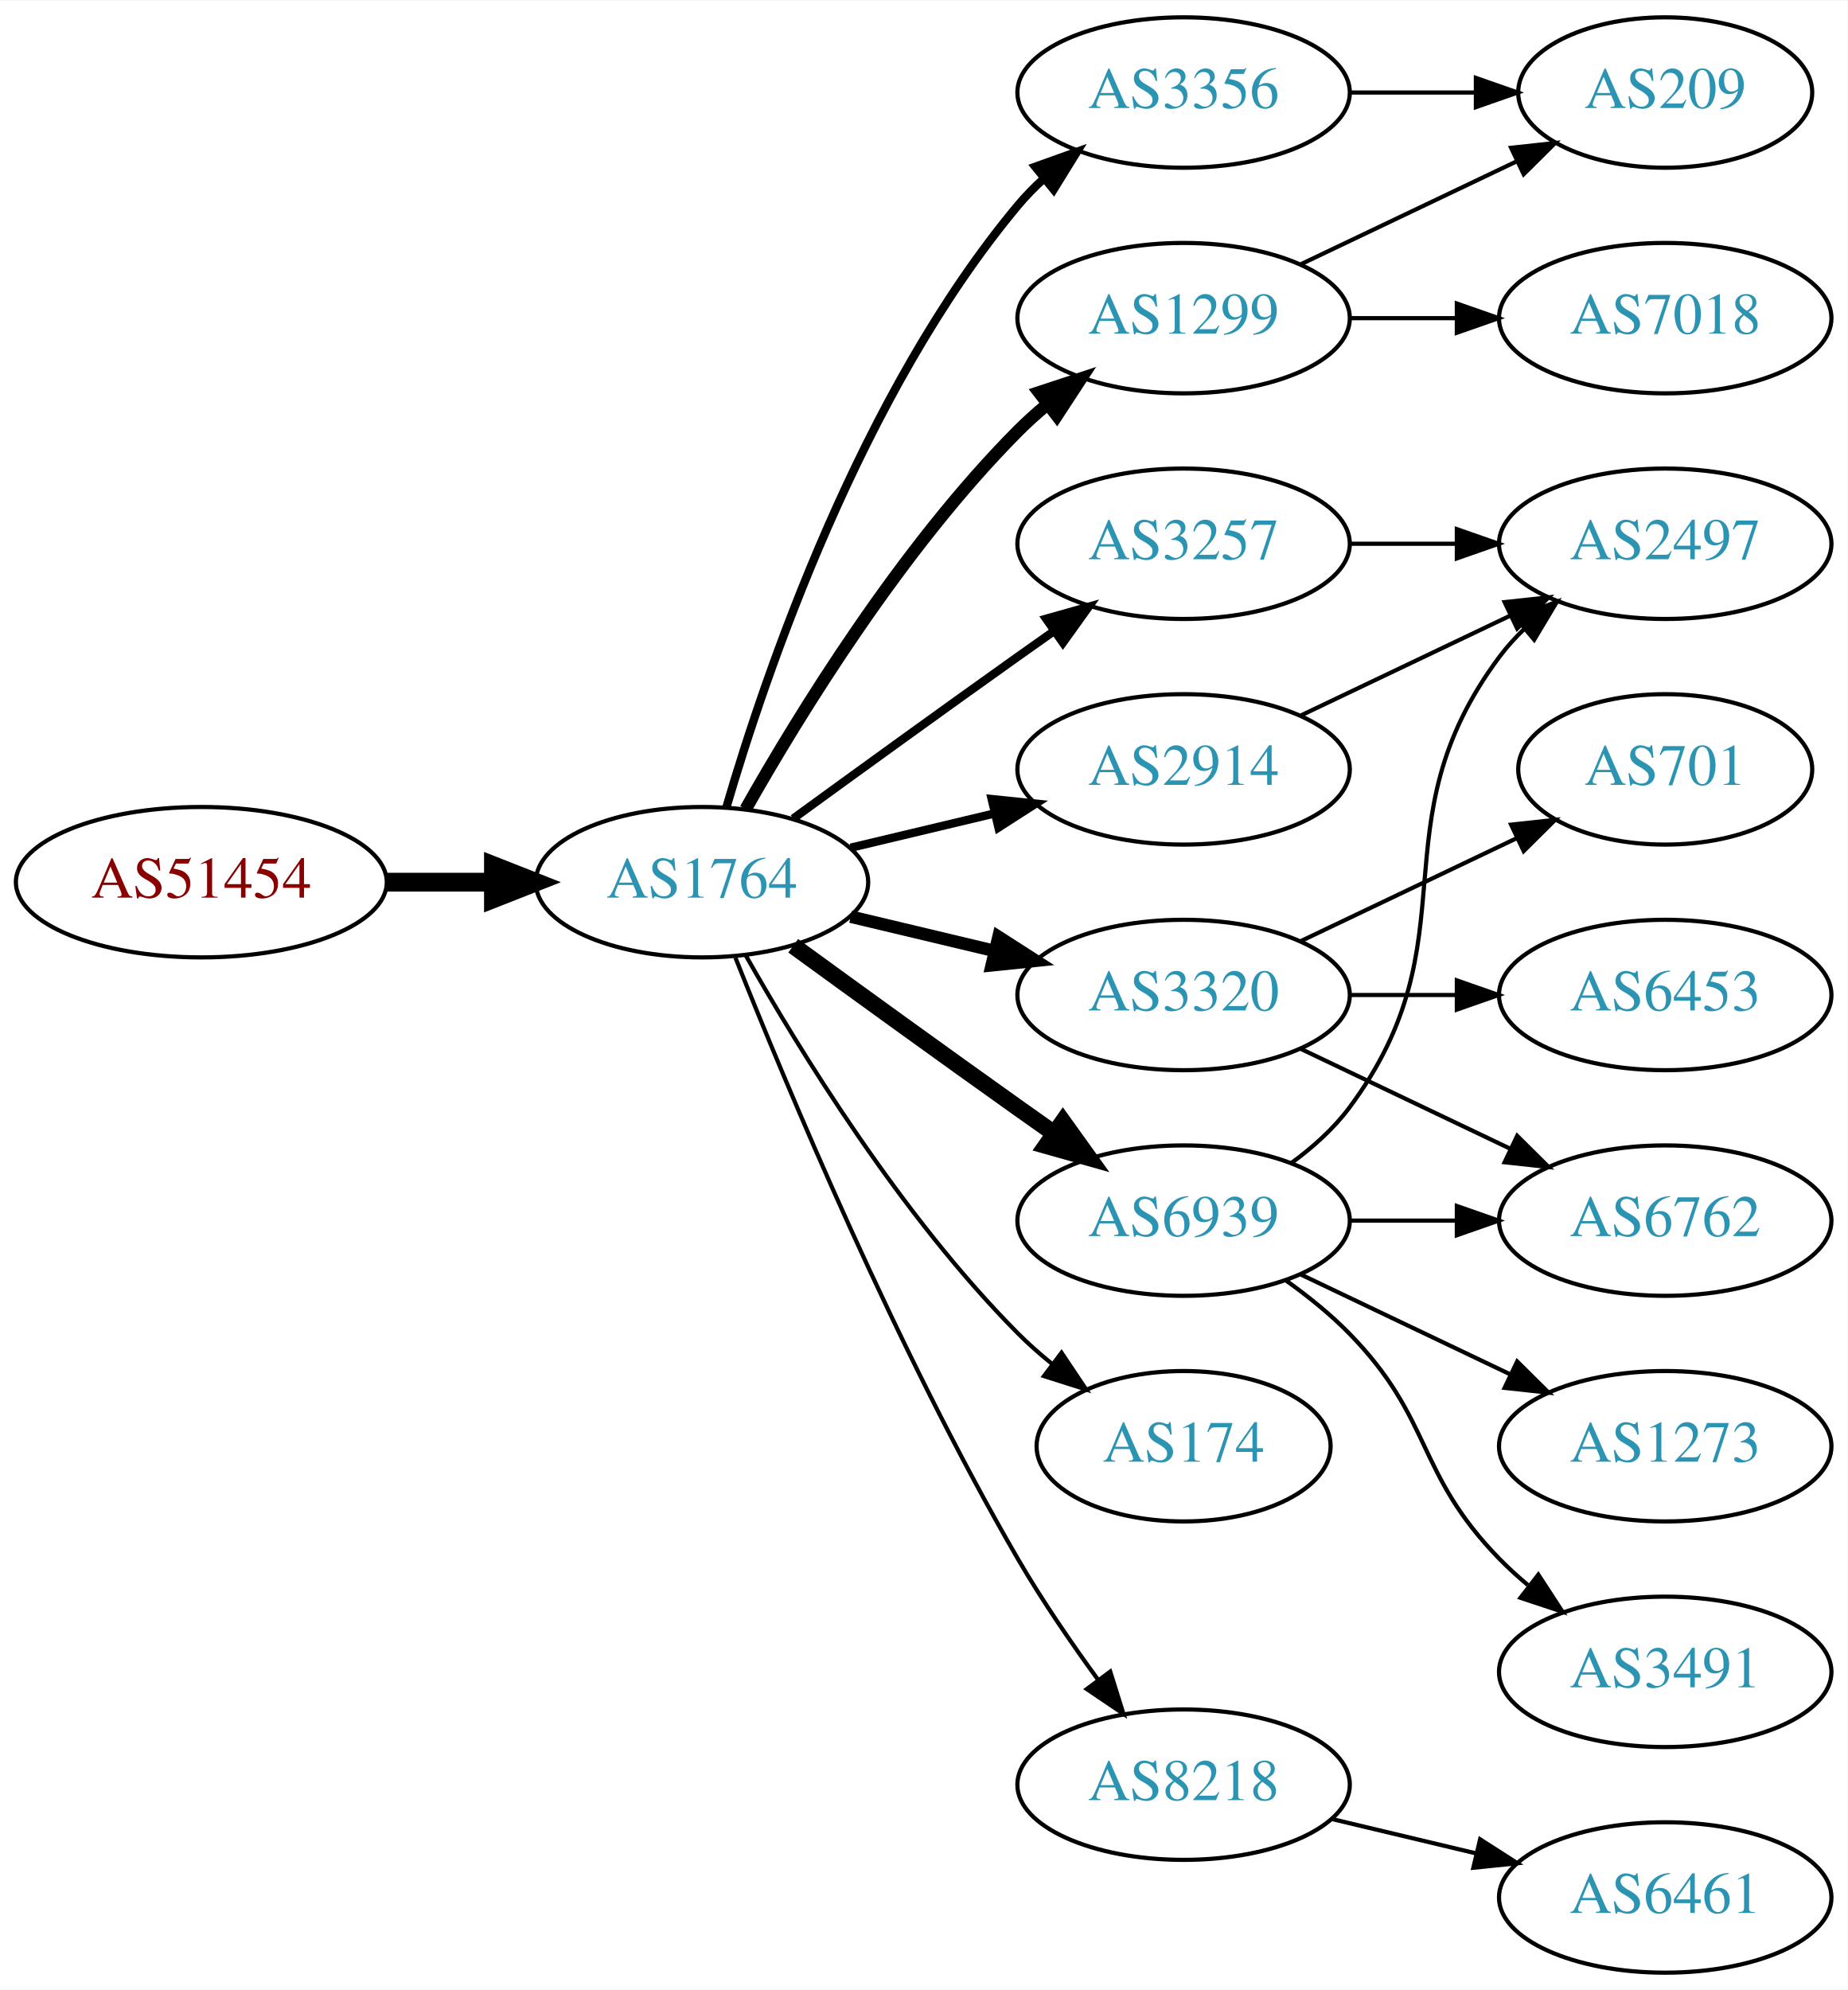
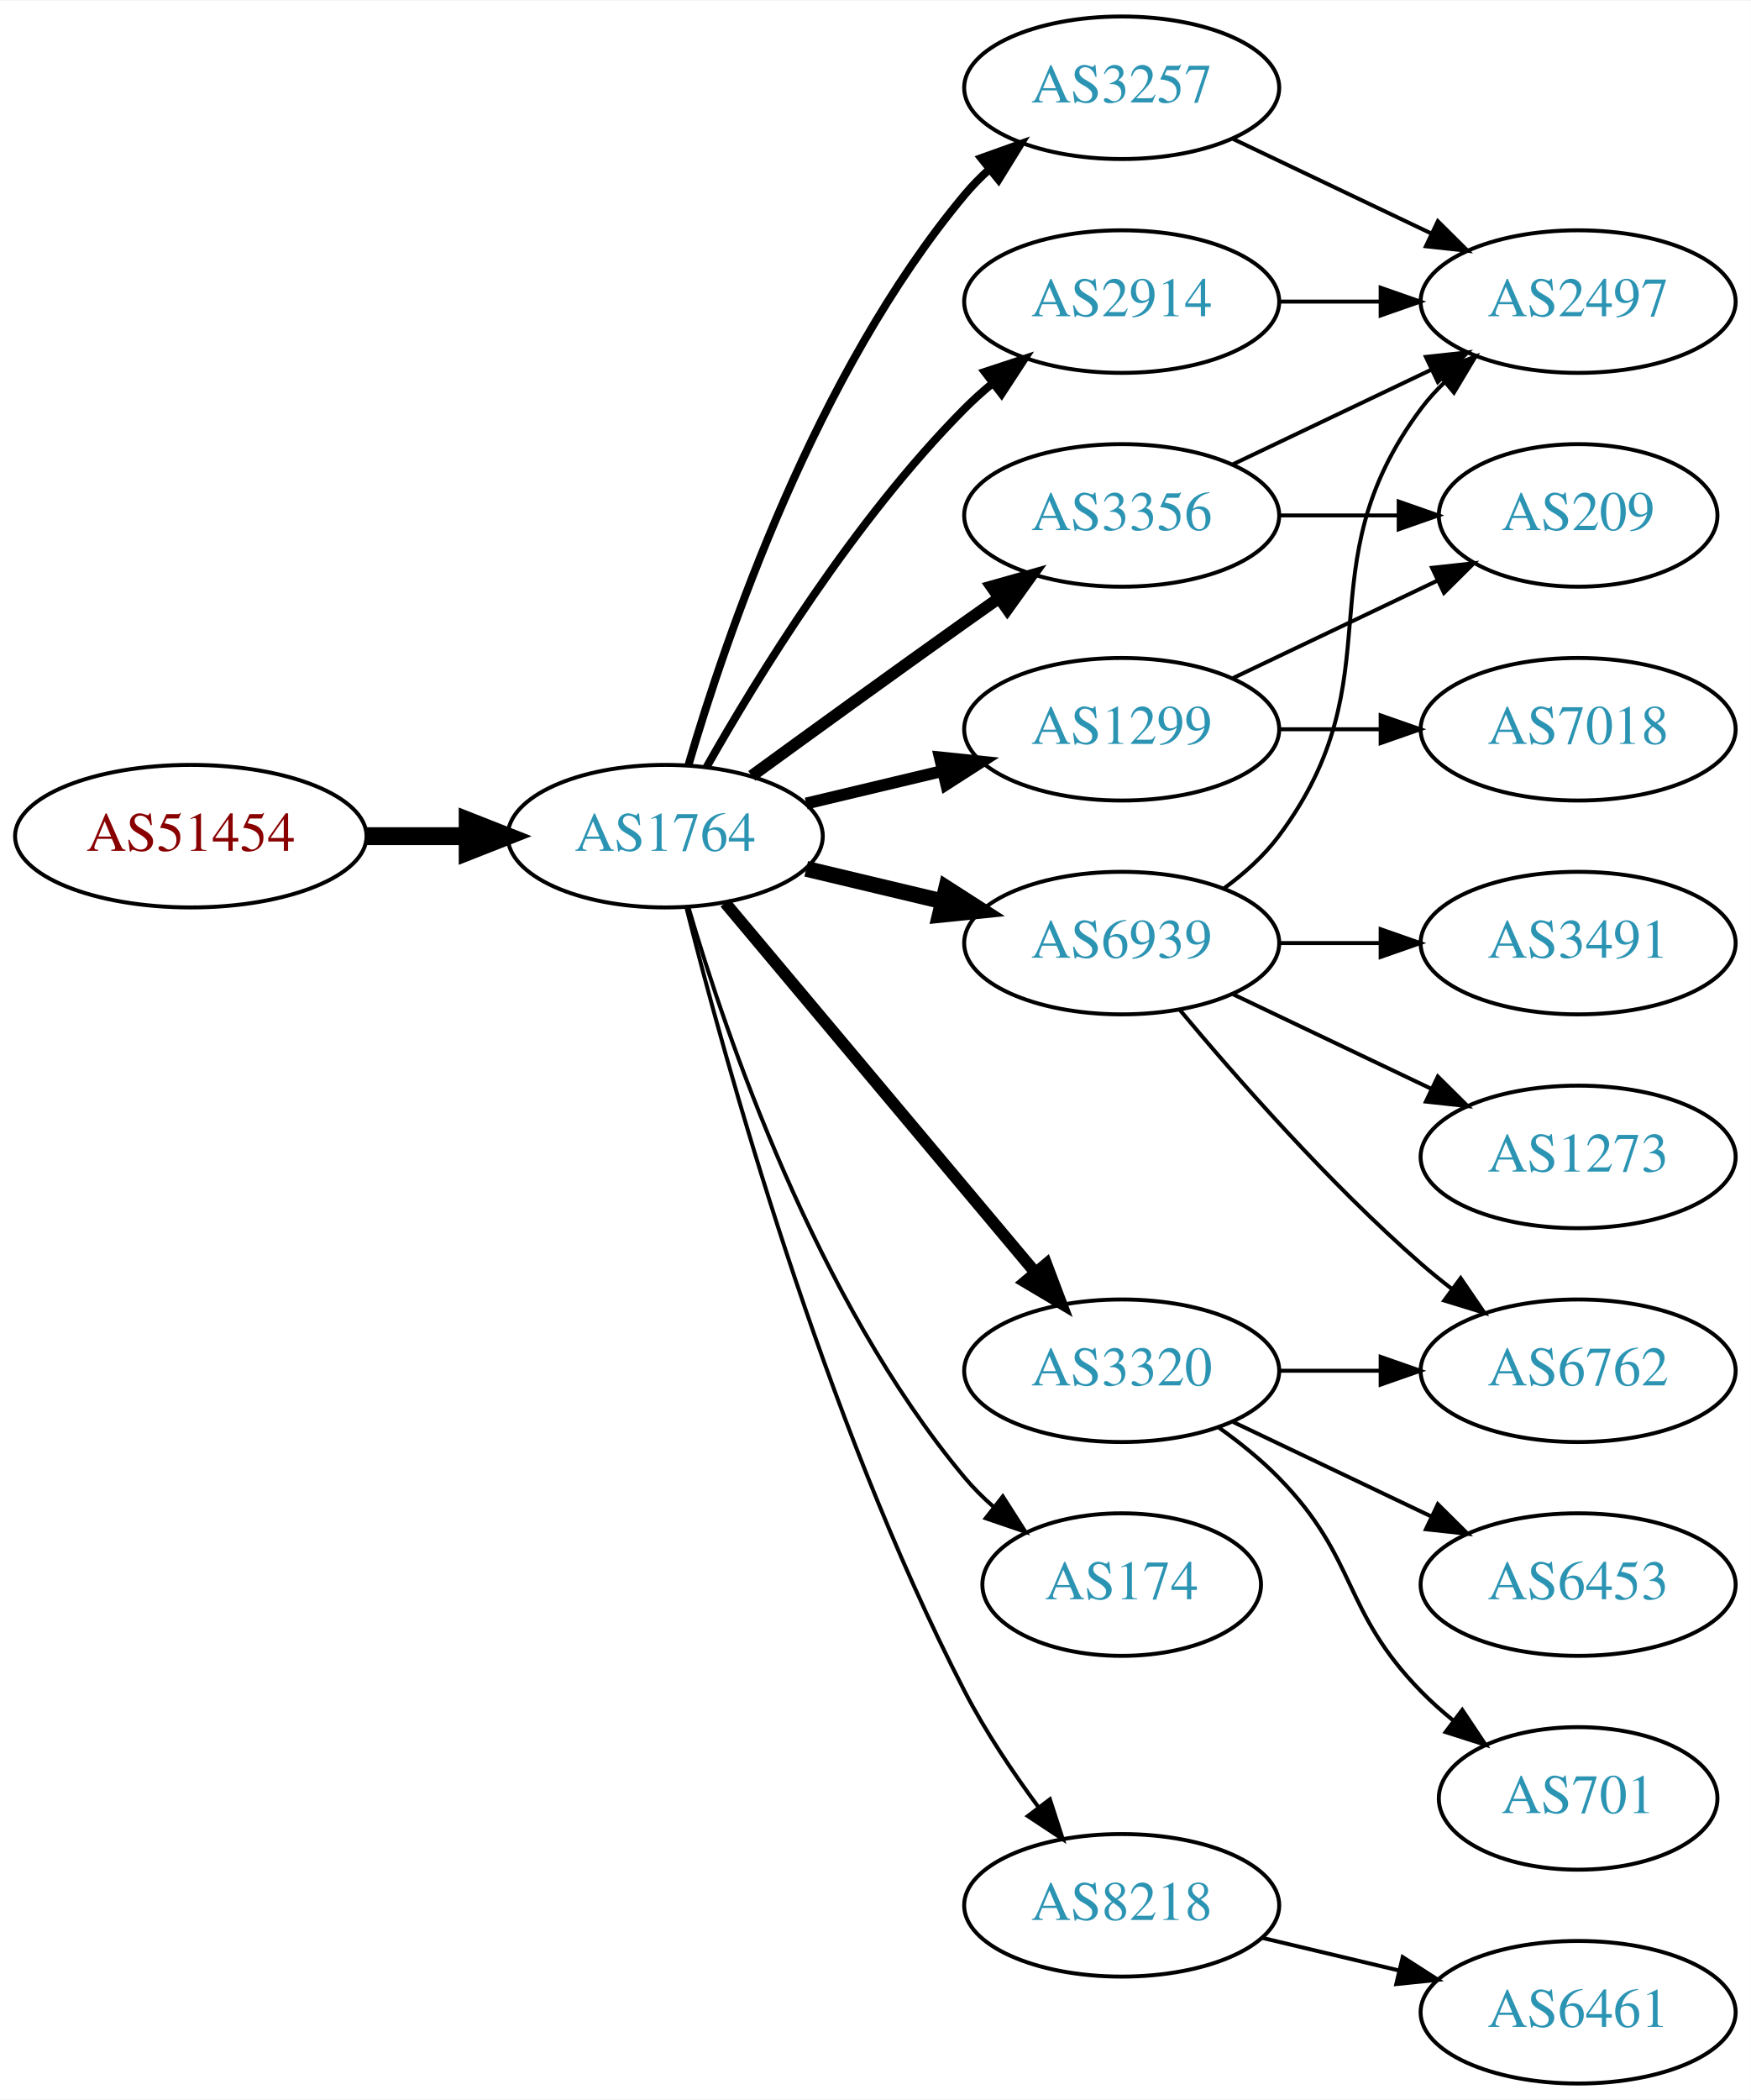
- <svg xmlns="http://www.w3.org/2000/svg" xmlns:xlink="http://www.w3.org/1999/xlink" width="442pt" height="476pt" viewBox="0.00 0.00 442.27 476.00">
-   <g id="graph0" class="graph" transform="scale(1 1) rotate(0) translate(4 472)">
-     <polygon fill="white" stroke="none" points="-4,4 -4,-472 438.271,-472 438.271,4 -4,4" />
+ <svg xmlns="http://www.w3.org/2000/svg" xmlns:xlink="http://www.w3.org/1999/xlink" width="442pt" height="530pt" viewBox="0.00 0.00 442.27 530.00">
+   <g id="graph0" class="graph" transform="scale(1 1) rotate(0) translate(4 526)">
+     <polygon fill="white" stroke="none" points="-4,4 -4,-526 438.271,-526 438.271,4 -4,4" />
    <g id="node1" class="node">
      <g id="a_node1">
        <a xlink:href="/asn/51454" xlink:title="AS51454 ~ CRIF GmbH [AT]">
-           <ellipse fill="#ffffff" stroke="black" cx="44.196" cy="-261" rx="44.393" ry="18" />
-           <text text-anchor="middle" x="44.196" y="-257.3" font-family="Times,serif" font-size="14.00" fill="#880000">AS51454</text>
+           <ellipse fill="#ffffff" stroke="black" cx="44.196" cy="-315" rx="44.393" ry="18" />
+           <text text-anchor="middle" x="44.196" y="-311.3" font-family="Times,serif" font-size="14.00" fill="#880000">AS51454</text>
        </a>
      </g>
    </g>
    <g id="node2" class="node">
      <g id="a_node2">
        <a xlink:href="/asn/1764" xlink:title="AS1764 ~ NEXTLAYER-AS [AT]">
-           <ellipse fill="#ffffff" stroke="black" cx="164.039" cy="-261" rx="39.794" ry="18" />
-           <text text-anchor="middle" x="164.039" y="-257.3" font-family="Times,serif" font-size="14.00" fill="#2c94b3">AS1764</text>
+           <ellipse fill="#ffffff" stroke="black" cx="164.039" cy="-315" rx="39.794" ry="18" />
+           <text text-anchor="middle" x="164.039" y="-311.3" font-family="Times,serif" font-size="14.00" fill="#2c94b3">AS1764</text>
        </a>
      </g>
    </g>
    <g id="edge1" class="edge">
-       <path fill="none" stroke="black" stroke-width="4.5" d="M88.407,-261C96.72,-261 105.482,-261 113.965,-261" />
-       <polygon fill="black" stroke="black" stroke-width="4.5" points="114.123,-264.938 124.123,-261 114.123,-257.063 114.123,-264.938" />
+       <path fill="none" stroke="black" stroke-width="4.5" d="M88.407,-315C96.72,-315 105.482,-315 113.965,-315" />
+       <polygon fill="black" stroke="black" stroke-width="4.5" points="114.123,-318.938 124.123,-315 114.123,-311.063 114.123,-318.938" />
    </g>
    <g id="node3" class="node">
      <g id="a_node3">
-         <a xlink:href="/asn/3356" xlink:title="AS3356 ~ Level 3 Parent, LLC [US]">
-           <ellipse fill="#ffffff" stroke="black" cx="279.332" cy="-450" rx="39.794" ry="18" />
-           <text text-anchor="middle" x="279.332" y="-446.3" font-family="Times,serif" font-size="14.00" fill="#2c94b3">AS3356</text>
+         <a xlink:href="/asn/3257" xlink:title="AS3257 ~ GTT [DE]">
+           <ellipse fill="#ffffff" stroke="black" cx="279.332" cy="-504" rx="39.794" ry="18" />
+           <text text-anchor="middle" x="279.332" y="-500.3" font-family="Times,serif" font-size="14.00" fill="#2c94b3">AS3257</text>
        </a>
      </g>
    </g>
    <g id="edge2" class="edge">
-       <path fill="none" stroke="black" stroke-width="2" d="M169.913,-279.002C179.227,-310.844 202.043,-377.981 239.685,-423 241.555,-425.237 243.654,-427.374 245.88,-429.396" />
-       <polygon fill="black" stroke="black" stroke-width="2" points="243.823,-432.234 253.799,-435.804 248.227,-426.793 243.823,-432.234" />
+       <path fill="none" stroke="black" stroke-width="2" d="M169.913,-333.002C179.227,-364.844 202.043,-431.981 239.685,-477 241.555,-479.237 243.654,-481.374 245.88,-483.396" />
+       <polygon fill="black" stroke="black" stroke-width="2" points="243.823,-486.234 253.799,-489.804 248.227,-480.793 243.823,-486.234" />
    </g>
    <g id="node4" class="node">
      <g id="a_node4">
-         <a xlink:href="/asn/3257" xlink:title="AS3257 ~ GTT [DE]">
-           <ellipse fill="#ffffff" stroke="black" cx="279.332" cy="-342" rx="39.794" ry="18" />
-           <text text-anchor="middle" x="279.332" y="-338.3" font-family="Times,serif" font-size="14.00" fill="#2c94b3">AS3257</text>
+         <a xlink:href="/asn/2914" xlink:title="AS2914 ~ NTT America, Inc. [US]">
+           <ellipse fill="#ffffff" stroke="black" cx="279.332" cy="-450" rx="39.794" ry="18" />
+           <text text-anchor="middle" x="279.332" y="-446.3" font-family="Times,serif" font-size="14.00" fill="#2c94b3">AS2914</text>
        </a>
      </g>
    </g>
    <g id="edge3" class="edge">
-       <path fill="none" stroke="black" stroke-width="2" d="M185.887,-276.222C200.821,-287.091 221.435,-302.025 239.685,-315 242.506,-317.005 245.449,-319.085 248.397,-321.159" />
-       <polygon fill="black" stroke="black" stroke-width="2" points="246.424,-324.05 256.621,-326.926 250.443,-318.319 246.424,-324.05" />
+       <path fill="none" stroke="black" stroke-width="2" d="M174.498,-332.49C187.28,-355.096 211.712,-394.886 239.685,-423 241.796,-425.121 244.092,-427.188 246.477,-429.171" />
+       <polygon fill="black" stroke="black" stroke-width="2" points="244.73,-432.242 254.793,-435.556 248.993,-426.69 244.73,-432.242" />
    </g>
    <g id="node5" class="node">
      <g id="a_node5">
+         <a xlink:href="/asn/3356" xlink:title="AS3356 ~ Level 3 Parent, LLC [US]">
+           <ellipse fill="#ffffff" stroke="black" cx="279.332" cy="-396" rx="39.794" ry="18" />
+           <text text-anchor="middle" x="279.332" y="-392.3" font-family="Times,serif" font-size="14.00" fill="#2c94b3">AS3356</text>
+         </a>
+       </g>
+     </g>
+     <g id="edge4" class="edge">
+       <path fill="none" stroke="black" stroke-width="3" d="M185.887,-330.222C200.821,-341.091 221.435,-356.025 239.685,-369 242.506,-371.005 245.449,-373.085 248.397,-375.159" />
+       <polygon fill="black" stroke="black" stroke-width="3" points="246.424,-378.05 256.621,-380.926 250.443,-372.319 246.424,-378.05" />
+     </g>
+     <g id="node6" class="node">
+       <g id="a_node6">
+         <a xlink:href="/asn/3320" xlink:title="AS3320 ~ DTAG [DE]">
+           <ellipse fill="#ffffff" stroke="black" cx="279.332" cy="-180" rx="39.794" ry="18" />
+           <text text-anchor="middle" x="279.332" y="-176.3" font-family="Times,serif" font-size="14.00" fill="#2c94b3">AS3320</text>
+         </a>
+       </g>
+     </g>
+     <g id="edge5" class="edge">
+       <path fill="none" stroke="black" stroke-width="3" d="M179.158,-298.175C198.833,-274.731 234.637,-232.066 257.415,-204.924" />
+       <polygon fill="black" stroke="black" stroke-width="3" points="260.287,-206.947 264.034,-197.037 254.925,-202.447 260.287,-206.947" />
+     </g>
+     <g id="node7" class="node">
+       <g id="a_node7">
+         <a xlink:href="/asn/1299" xlink:title="AS1299 ~ Telia Carrier [EU]">
+           <ellipse fill="#ffffff" stroke="black" cx="279.332" cy="-342" rx="39.794" ry="18" />
+           <text text-anchor="middle" x="279.332" y="-338.3" font-family="Times,serif" font-size="14.00" fill="#2c94b3">AS1299</text>
+         </a>
+       </g>
+     </g>
+     <g id="edge6" class="edge">
+       <path fill="none" stroke="black" stroke-width="3" d="M199.646,-323.248C210.517,-325.838 222.671,-328.735 234.114,-331.462" />
+       <polygon fill="black" stroke="black" stroke-width="3" points="233.397,-334.889 243.936,-333.803 235.02,-328.08 233.397,-334.889" />
+     </g>
+     <g id="node8" class="node">
+       <g id="a_node8">
+         <a xlink:href="/asn/6939" xlink:title="AS6939 ~ Hurricane Electric LLC [US]">
+           <ellipse fill="#ffffff" stroke="black" cx="279.332" cy="-288" rx="39.794" ry="18" />
+           <text text-anchor="middle" x="279.332" y="-284.3" font-family="Times,serif" font-size="14.00" fill="#2c94b3">AS6939</text>
+         </a>
+       </g>
+     </g>
+     <g id="edge7" class="edge">
+       <path fill="none" stroke="black" stroke-width="4" d="M199.646,-306.752C210.517,-304.162 222.671,-301.265 234.114,-298.538" />
+       <polygon fill="black" stroke="black" stroke-width="4" points="235.02,-301.92 243.936,-296.197 233.397,-295.111 235.02,-301.92" />
+     </g>
+     <g id="node9" class="node">
+       <g id="a_node9">
        <a xlink:href="/asn/174" xlink:title="AS174 ~ Cogent Communications [US]">
          <ellipse fill="#ffffff" stroke="black" cx="279.332" cy="-126" rx="35.194" ry="18" />
          <text text-anchor="middle" x="279.332" y="-122.3" font-family="Times,serif" font-size="14.00" fill="#2c94b3">AS174</text>
        </a>
      </g>
    </g>
-     <g id="edge4" class="edge">
-       <path fill="none" stroke="black" d="M174.498,-243.51C187.28,-220.904 211.712,-181.114 239.685,-153 242.185,-150.487 244.946,-148.051 247.807,-145.739" />
-       <polygon fill="black" stroke="black" points="250.108,-148.389 256.004,-139.587 245.905,-142.79 250.108,-148.389" />
-     </g>
-     <g id="node6" class="node">
-       <g id="a_node6">
+     <g id="edge8" class="edge">
+       <path fill="none" stroke="black" d="M169.913,-296.998C179.227,-265.156 202.043,-198.019 239.685,-153 241.838,-150.426 244.292,-147.983 246.896,-145.697" />
+       <polygon fill="black" stroke="black" points="249.303,-148.257 255.007,-139.328 244.98,-142.751 249.303,-148.257" />
+     </g>
+     <g id="node10" class="node">
+       <g id="a_node10">
        <a xlink:href="/asn/8218" xlink:title="AS8218 ~ legacy Neotelecoms [FR]">
          <ellipse fill="#ffffff" stroke="black" cx="279.332" cy="-45" rx="39.794" ry="18" />
          <text text-anchor="middle" x="279.332" y="-41.3" font-family="Times,serif" font-size="14.00" fill="#2c94b3">AS8218</text>
        </a>
      </g>
    </g>
-     <g id="edge5" class="edge">
-       <path fill="none" stroke="black" d="M172.042,-242.949C184.169,-212.43 210.587,-149.067 239.685,-99 245.392,-89.181 252.43,-78.922 258.929,-70.016" />
-       <polygon fill="black" stroke="black" points="261.77,-72.061 264.934,-61.95 256.155,-67.881 261.77,-72.061" />
-     </g>
-     <g id="node7" class="node">
-       <g id="a_node7">
-         <a xlink:href="/asn/2914" xlink:title="AS2914 ~ NTT America, Inc. [US]">
-           <ellipse fill="#ffffff" stroke="black" cx="279.332" cy="-288" rx="39.794" ry="18" />
-           <text text-anchor="middle" x="279.332" y="-284.3" font-family="Times,serif" font-size="14.00" fill="#2c94b3">AS2914</text>
-         </a>
-       </g>
-     </g>
-     <g id="edge6" class="edge">
-       <path fill="none" stroke="black" stroke-width="2" d="M199.646,-269.248C210.517,-271.838 222.671,-274.735 234.114,-277.462" />
-       <polygon fill="black" stroke="black" stroke-width="2" points="233.397,-280.889 243.936,-279.803 235.02,-274.08 233.397,-280.889" />
-     </g>
-     <g id="node8" class="node">
-       <g id="a_node8">
-         <a xlink:href="/asn/3320" xlink:title="AS3320 ~ DTAG [DE]">
-           <ellipse fill="#ffffff" stroke="black" cx="279.332" cy="-234" rx="39.794" ry="18" />
-           <text text-anchor="middle" x="279.332" y="-230.3" font-family="Times,serif" font-size="14.00" fill="#2c94b3">AS3320</text>
-         </a>
-       </g>
-     </g>
-     <g id="edge7" class="edge">
-       <path fill="none" stroke="black" stroke-width="3" d="M199.646,-252.752C210.517,-250.162 222.671,-247.265 234.114,-244.538" />
-       <polygon fill="black" stroke="black" stroke-width="3" points="235.02,-247.92 243.936,-242.197 233.397,-241.111 235.02,-247.92" />
-     </g>
-     <g id="node9" class="node">
-       <g id="a_node9">
-         <a xlink:href="/asn/6939" xlink:title="AS6939 ~ Hurricane Electric LLC [US]">
-           <ellipse fill="#ffffff" stroke="black" cx="279.332" cy="-180" rx="39.794" ry="18" />
-           <text text-anchor="middle" x="279.332" y="-176.3" font-family="Times,serif" font-size="14.00" fill="#2c94b3">AS6939</text>
-         </a>
-       </g>
-     </g>
-     <g id="edge8" class="edge">
-       <path fill="none" stroke="black" stroke-width="4" d="M185.887,-245.778C200.821,-234.909 221.435,-219.975 239.685,-207 242.506,-204.995 245.449,-202.915 248.397,-200.841" />
-       <polygon fill="black" stroke="black" stroke-width="4" points="250.443,-203.681 256.621,-195.074 246.424,-197.95 250.443,-203.681" />
-     </g>
-     <g id="node10" class="node">
-       <g id="a_node10">
-         <a xlink:href="/asn/1299" xlink:title="AS1299 ~ Telia Carrier [EU]">
-           <ellipse fill="#ffffff" stroke="black" cx="279.332" cy="-396" rx="39.794" ry="18" />
-           <text text-anchor="middle" x="279.332" y="-392.3" font-family="Times,serif" font-size="14.00" fill="#2c94b3">AS1299</text>
-         </a>
-       </g>
-     </g>
    <g id="edge9" class="edge">
-       <path fill="none" stroke="black" stroke-width="3" d="M174.498,-278.49C187.28,-301.096 211.712,-340.886 239.685,-369 241.796,-371.121 244.092,-373.188 246.477,-375.171" />
-       <polygon fill="black" stroke="black" stroke-width="3" points="244.73,-378.242 254.793,-381.556 248.993,-372.69 244.73,-378.242" />
+       <path fill="none" stroke="black" d="M169.388,-296.934C178.942,-258.918 203.803,-168.439 239.685,-99 244.899,-88.91 251.823,-78.589 258.369,-69.709" />
+       <polygon fill="black" stroke="black" points="261.198,-71.771 264.461,-61.691 255.625,-67.536 261.198,-71.771" />
    </g>
    <g id="node11" class="node">
      <g id="a_node11">
-         <a xlink:href="/asn/209" xlink:title="AS209 ~ CenturyLink Communications, LLC [US]">
-           <ellipse fill="#ffffff" stroke="black" cx="394.625" cy="-450" rx="35.194" ry="18" />
-           <text text-anchor="middle" x="394.625" y="-446.3" font-family="Times,serif" font-size="14.00" fill="#2c94b3">AS209</text>
+         <a xlink:href="/asn/2497" xlink:title="AS2497 ~ Internet Initiative Japan Inc. [JP]">
+           <ellipse fill="#ffffff" stroke="black" cx="394.625" cy="-450" rx="39.794" ry="18" />
+           <text text-anchor="middle" x="394.625" y="-446.3" font-family="Times,serif" font-size="14.00" fill="#2c94b3">AS2497</text>
        </a>
      </g>
    </g>
    <g id="edge10" class="edge">
-       <path fill="none" stroke="black" d="M319.004,-450C328.709,-450 339.2,-450 349.163,-450" />
-       <polygon fill="black" stroke="black" points="349.299,-453.5 359.299,-450 349.299,-446.5 349.299,-453.5" />
+       <path fill="none" stroke="black" d="M307.468,-491.066C322.462,-483.919 341.283,-474.948 357.506,-467.215" />
+       <polygon fill="black" stroke="black" points="359.188,-470.291 366.71,-462.829 356.177,-463.972 359.188,-470.291" />
+     </g>
+     <g id="edge11" class="edge">
+       <path fill="none" stroke="black" d="M319.004,-450C327.207,-450 335.971,-450 344.503,-450" />
+       <polygon fill="black" stroke="black" points="344.742,-453.5 354.742,-450 344.742,-446.5 344.742,-453.5" />
+     </g>
+     <g id="edge12" class="edge">
+       <path fill="none" stroke="black" d="M307.468,-408.934C322.462,-416.081 341.283,-425.052 357.506,-432.785" />
+       <polygon fill="black" stroke="black" points="356.177,-436.028 366.71,-437.171 359.188,-429.709 356.177,-436.028" />
    </g>
    <g id="node12" class="node">
      <g id="a_node12">
-         <a xlink:href="/asn/2497" xlink:title="AS2497 ~ Internet Initiative Japan Inc. [JP]">
+         <a xlink:href="/asn/209" xlink:title="AS209 ~ CenturyLink Communications, LLC [US]">
+           <ellipse fill="#ffffff" stroke="black" cx="394.625" cy="-396" rx="35.194" ry="18" />
+           <text text-anchor="middle" x="394.625" y="-392.3" font-family="Times,serif" font-size="14.00" fill="#2c94b3">AS209</text>
+         </a>
+       </g>
+     </g>
+     <g id="edge13" class="edge">
+       <path fill="none" stroke="black" d="M319.004,-396C328.709,-396 339.2,-396 349.163,-396" />
+       <polygon fill="black" stroke="black" points="349.299,-399.5 359.299,-396 349.299,-392.5 349.299,-399.5" />
+     </g>
+     <g id="node13" class="node">
+       <g id="a_node13">
+         <a xlink:href="/asn/701" xlink:title="AS701 ~ UUNET [US]">
+           <ellipse fill="#ffffff" stroke="black" cx="394.625" cy="-72" rx="35.194" ry="18" />
+           <text text-anchor="middle" x="394.625" y="-68.3" font-family="Times,serif" font-size="14.00" fill="#2c94b3">AS701</text>
+         </a>
+       </g>
+     </g>
+     <g id="edge14" class="edge">
+       <path fill="none" stroke="black" d="M303.926,-165.611C309.182,-161.852 314.513,-157.563 318.978,-153 339.151,-132.383 334.806,-119.617 354.978,-99 357.457,-96.466 360.204,-94.017 363.056,-91.696" />
+       <polygon fill="black" stroke="black" points="365.359,-94.343 371.242,-85.532 361.148,-88.752 365.359,-94.343" />
+     </g>
+     <g id="node14" class="node">
+       <g id="a_node14">
+         <a xlink:href="/asn/6453" xlink:title="AS6453 ~ TATA COMMUNICATIONS (AMERICA) INC [US]">
+           <ellipse fill="#ffffff" stroke="black" cx="394.625" cy="-126" rx="39.794" ry="18" />
+           <text text-anchor="middle" x="394.625" y="-122.3" font-family="Times,serif" font-size="14.00" fill="#2c94b3">AS6453</text>
+         </a>
+       </g>
+     </g>
+     <g id="edge15" class="edge">
+       <path fill="none" stroke="black" d="M307.468,-167.066C322.462,-159.919 341.283,-150.948 357.506,-143.215" />
+       <polygon fill="black" stroke="black" points="359.188,-146.291 366.71,-138.829 356.177,-139.972 359.188,-146.291" />
+     </g>
+     <g id="node15" class="node">
+       <g id="a_node15">
+         <a xlink:href="/asn/6762" xlink:title="AS6762 ~ TELECOM ITALIA SPARKLE S.p.A. [IT]">
+           <ellipse fill="#ffffff" stroke="black" cx="394.625" cy="-180" rx="39.794" ry="18" />
+           <text text-anchor="middle" x="394.625" y="-176.3" font-family="Times,serif" font-size="14.00" fill="#2c94b3">AS6762</text>
+         </a>
+       </g>
+     </g>
+     <g id="edge16" class="edge">
+       <path fill="none" stroke="black" d="M319.004,-180C327.207,-180 335.971,-180 344.503,-180" />
+       <polygon fill="black" stroke="black" points="344.742,-183.5 354.742,-180 344.742,-176.5 344.742,-183.5" />
+     </g>
+     <g id="edge18" class="edge">
+       <path fill="none" stroke="black" d="M307.468,-354.934C322.9,-362.29 342.385,-371.577 358.92,-379.459" />
+       <polygon fill="black" stroke="black" points="357.729,-382.768 368.262,-383.911 360.741,-376.449 357.729,-382.768" />
+     </g>
+     <g id="node16" class="node">
+       <g id="a_node16">
+         <a xlink:href="/asn/7018" xlink:title="AS7018 ~ ATT-INTERNET4 [US]">
          <ellipse fill="#ffffff" stroke="black" cx="394.625" cy="-342" rx="39.794" ry="18" />
-           <text text-anchor="middle" x="394.625" y="-338.3" font-family="Times,serif" font-size="14.00" fill="#2c94b3">AS2497</text>
-         </a>
-       </g>
-     </g>
-     <g id="edge11" class="edge">
+           <text text-anchor="middle" x="394.625" y="-338.3" font-family="Times,serif" font-size="14.00" fill="#2c94b3">AS7018</text>
+         </a>
+       </g>
+     </g>
+     <g id="edge17" class="edge">
      <path fill="none" stroke="black" d="M319.004,-342C327.207,-342 335.971,-342 344.503,-342" />
      <polygon fill="black" stroke="black" points="344.742,-345.5 354.742,-342 344.742,-338.5 344.742,-345.5" />
    </g>
-     <g id="node13" class="node">
-       <g id="a_node13">
+     <g id="edge20" class="edge">
+       <path fill="none" stroke="black" d="M305.262,-301.882C310.338,-305.611 315.256,-310.016 318.978,-315 349.249,-355.542 324.707,-382.458 354.978,-423 356.723,-425.336 358.73,-427.545 360.893,-429.617" />
+       <polygon fill="black" stroke="black" points="358.771,-432.405 368.694,-436.118 363.253,-427.027 358.771,-432.405" />
+     </g>
+     <g id="edge22" class="edge">
+       <path fill="none" stroke="black" d="M293.962,-271.183C308.244,-254.071 331.791,-227.255 354.978,-207 357.444,-204.846 360.082,-202.706 362.78,-200.628" />
+       <polygon fill="black" stroke="black" points="364.953,-203.375 370.934,-194.63 360.805,-197.736 364.953,-203.375" />
+     </g>
+     <g id="node17" class="node">
+       <g id="a_node17">
+         <a xlink:href="/asn/1273" xlink:title="AS1273 ~ Vodafone Group PLC [EU]">
+           <ellipse fill="#ffffff" stroke="black" cx="394.625" cy="-234" rx="39.794" ry="18" />
+           <text text-anchor="middle" x="394.625" y="-230.3" font-family="Times,serif" font-size="14.00" fill="#2c94b3">AS1273</text>
+         </a>
+       </g>
+     </g>
+     <g id="edge19" class="edge">
+       <path fill="none" stroke="black" d="M307.468,-275.066C322.462,-267.919 341.283,-258.948 357.506,-251.215" />
+       <polygon fill="black" stroke="black" points="359.188,-254.291 366.71,-246.829 356.177,-247.972 359.188,-254.291" />
+     </g>
+     <g id="node18" class="node">
+       <g id="a_node18">
+         <a xlink:href="/asn/3491" xlink:title="AS3491 ~ PCCW Global, Inc. [US]">
+           <ellipse fill="#ffffff" stroke="black" cx="394.625" cy="-288" rx="39.794" ry="18" />
+           <text text-anchor="middle" x="394.625" y="-284.3" font-family="Times,serif" font-size="14.00" fill="#2c94b3">AS3491</text>
+         </a>
+       </g>
+     </g>
+     <g id="edge21" class="edge">
+       <path fill="none" stroke="black" d="M319.004,-288C327.207,-288 335.971,-288 344.503,-288" />
+       <polygon fill="black" stroke="black" points="344.742,-291.5 354.742,-288 344.742,-284.5 344.742,-291.5" />
+     </g>
+     <g id="node19" class="node">
+       <g id="a_node19">
        <a xlink:href="/asn/6461" xlink:title="AS6461 ~ Zayo Bandwidth [US]">
          <ellipse fill="#ffffff" stroke="black" cx="394.625" cy="-18" rx="39.794" ry="18" />
          <text text-anchor="middle" x="394.625" y="-14.3" font-family="Times,serif" font-size="14.00" fill="#2c94b3">AS6461</text>
        </a>
      </g>
    </g>
-     <g id="edge12" class="edge">
+     <g id="edge23" class="edge">
      <path fill="none" stroke="black" d="M314.939,-36.752C325.81,-34.162 337.964,-31.265 349.407,-28.538" />
      <polygon fill="black" stroke="black" points="350.313,-31.92 359.229,-26.197 348.69,-25.111 350.313,-31.92" />
    </g>
-     <g id="edge13" class="edge">
-       <path fill="none" stroke="black" d="M307.468,-300.934C322.462,-308.081 341.283,-317.052 357.506,-324.785" />
-       <polygon fill="black" stroke="black" points="356.177,-328.028 366.71,-329.171 359.188,-321.709 356.177,-328.028" />
-     </g>
-     <g id="node14" class="node">
-       <g id="a_node14">
-         <a xlink:href="/asn/6762" xlink:title="AS6762 ~ TELECOM ITALIA SPARKLE S.p.A. [IT]">
-           <ellipse fill="#ffffff" stroke="black" cx="394.625" cy="-180" rx="39.794" ry="18" />
-           <text text-anchor="middle" x="394.625" y="-176.3" font-family="Times,serif" font-size="14.00" fill="#2c94b3">AS6762</text>
-         </a>
-       </g>
-     </g>
-     <g id="edge14" class="edge">
-       <path fill="none" stroke="black" d="M307.468,-221.066C322.462,-213.919 341.283,-204.948 357.506,-197.215" />
-       <polygon fill="black" stroke="black" points="359.188,-200.291 366.71,-192.829 356.177,-193.972 359.188,-200.291" />
-     </g>
-     <g id="node15" class="node">
-       <g id="a_node15">
-         <a xlink:href="/asn/6453" xlink:title="AS6453 ~ TATA COMMUNICATIONS (AMERICA) INC [US]">
-           <ellipse fill="#ffffff" stroke="black" cx="394.625" cy="-234" rx="39.794" ry="18" />
-           <text text-anchor="middle" x="394.625" y="-230.3" font-family="Times,serif" font-size="14.00" fill="#2c94b3">AS6453</text>
-         </a>
-       </g>
-     </g>
-     <g id="edge15" class="edge">
-       <path fill="none" stroke="black" d="M319.004,-234C327.207,-234 335.971,-234 344.503,-234" />
-       <polygon fill="black" stroke="black" points="344.742,-237.5 354.742,-234 344.742,-230.5 344.742,-237.5" />
-     </g>
-     <g id="node16" class="node">
-       <g id="a_node16">
-         <a xlink:href="/asn/701" xlink:title="AS701 ~ UUNET [US]">
-           <ellipse fill="#ffffff" stroke="black" cx="394.625" cy="-288" rx="35.194" ry="18" />
-           <text text-anchor="middle" x="394.625" y="-284.3" font-family="Times,serif" font-size="14.00" fill="#2c94b3">AS701</text>
-         </a>
-       </g>
-     </g>
-     <g id="edge16" class="edge">
-       <path fill="none" stroke="black" d="M307.468,-246.934C322.9,-254.29 342.385,-263.577 358.92,-271.459" />
-       <polygon fill="black" stroke="black" points="357.729,-274.768 368.262,-275.911 360.741,-268.449 357.729,-274.768" />
-     </g>
-     <g id="edge19" class="edge">
-       <path fill="none" stroke="black" d="M305.262,-193.882C310.338,-197.611 315.256,-202.016 318.978,-207 349.249,-247.542 324.707,-274.458 354.978,-315 356.723,-317.336 358.73,-319.545 360.893,-321.617" />
-       <polygon fill="black" stroke="black" points="358.771,-324.405 368.694,-328.118 363.253,-319.027 358.771,-324.405" />
-     </g>
-     <g id="edge20" class="edge">
-       <path fill="none" stroke="black" d="M319.004,-180C327.207,-180 335.971,-180 344.503,-180" />
-       <polygon fill="black" stroke="black" points="344.742,-183.5 354.742,-180 344.742,-176.5 344.742,-183.5" />
-     </g>
-     <g id="node17" class="node">
-       <g id="a_node17">
-         <a xlink:href="/asn/3491" xlink:title="AS3491 ~ PCCW Global, Inc. [US]">
-           <ellipse fill="#ffffff" stroke="black" cx="394.625" cy="-72" rx="39.794" ry="18" />
-           <text text-anchor="middle" x="394.625" y="-68.3" font-family="Times,serif" font-size="14.00" fill="#2c94b3">AS3491</text>
-         </a>
-       </g>
-     </g>
-     <g id="edge17" class="edge">
-       <path fill="none" stroke="black" d="M303.926,-165.611C309.182,-161.852 314.513,-157.563 318.978,-153 339.151,-132.383 334.806,-119.617 354.978,-99 357.071,-96.861 359.354,-94.782 361.731,-92.79" />
-       <polygon fill="black" stroke="black" points="364.249,-95.268 370.031,-86.389 359.974,-89.725 364.249,-95.268" />
-     </g>
-     <g id="node18" class="node">
-       <g id="a_node18">
-         <a xlink:href="/asn/1273" xlink:title="AS1273 ~ Vodafone Group PLC [EU]">
-           <ellipse fill="#ffffff" stroke="black" cx="394.625" cy="-126" rx="39.794" ry="18" />
-           <text text-anchor="middle" x="394.625" y="-122.3" font-family="Times,serif" font-size="14.00" fill="#2c94b3">AS1273</text>
-         </a>
-       </g>
-     </g>
-     <g id="edge18" class="edge">
-       <path fill="none" stroke="black" d="M307.468,-167.066C322.462,-159.919 341.283,-150.948 357.506,-143.215" />
-       <polygon fill="black" stroke="black" points="359.188,-146.291 366.71,-138.829 356.177,-139.972 359.188,-146.291" />
-     </g>
-     <g id="edge22" class="edge">
-       <path fill="none" stroke="black" d="M307.468,-408.934C322.9,-416.29 342.385,-425.577 358.92,-433.459" />
-       <polygon fill="black" stroke="black" points="357.729,-436.768 368.262,-437.911 360.741,-430.449 357.729,-436.768" />
-     </g>
-     <g id="node19" class="node">
-       <g id="a_node19">
-         <a xlink:href="/asn/7018" xlink:title="AS7018 ~ AT&amp;T Services, Inc. [US]">
-           <ellipse fill="#ffffff" stroke="black" cx="394.625" cy="-396" rx="39.794" ry="18" />
-           <text text-anchor="middle" x="394.625" y="-392.3" font-family="Times,serif" font-size="14.00" fill="#2c94b3">AS7018</text>
-         </a>
-       </g>
-     </g>
-     <g id="edge21" class="edge">
-       <path fill="none" stroke="black" d="M319.004,-396C327.207,-396 335.971,-396 344.503,-396" />
-       <polygon fill="black" stroke="black" points="344.742,-399.5 354.742,-396 344.742,-392.5 344.742,-399.5" />
-     </g>
  </g>
</svg>
